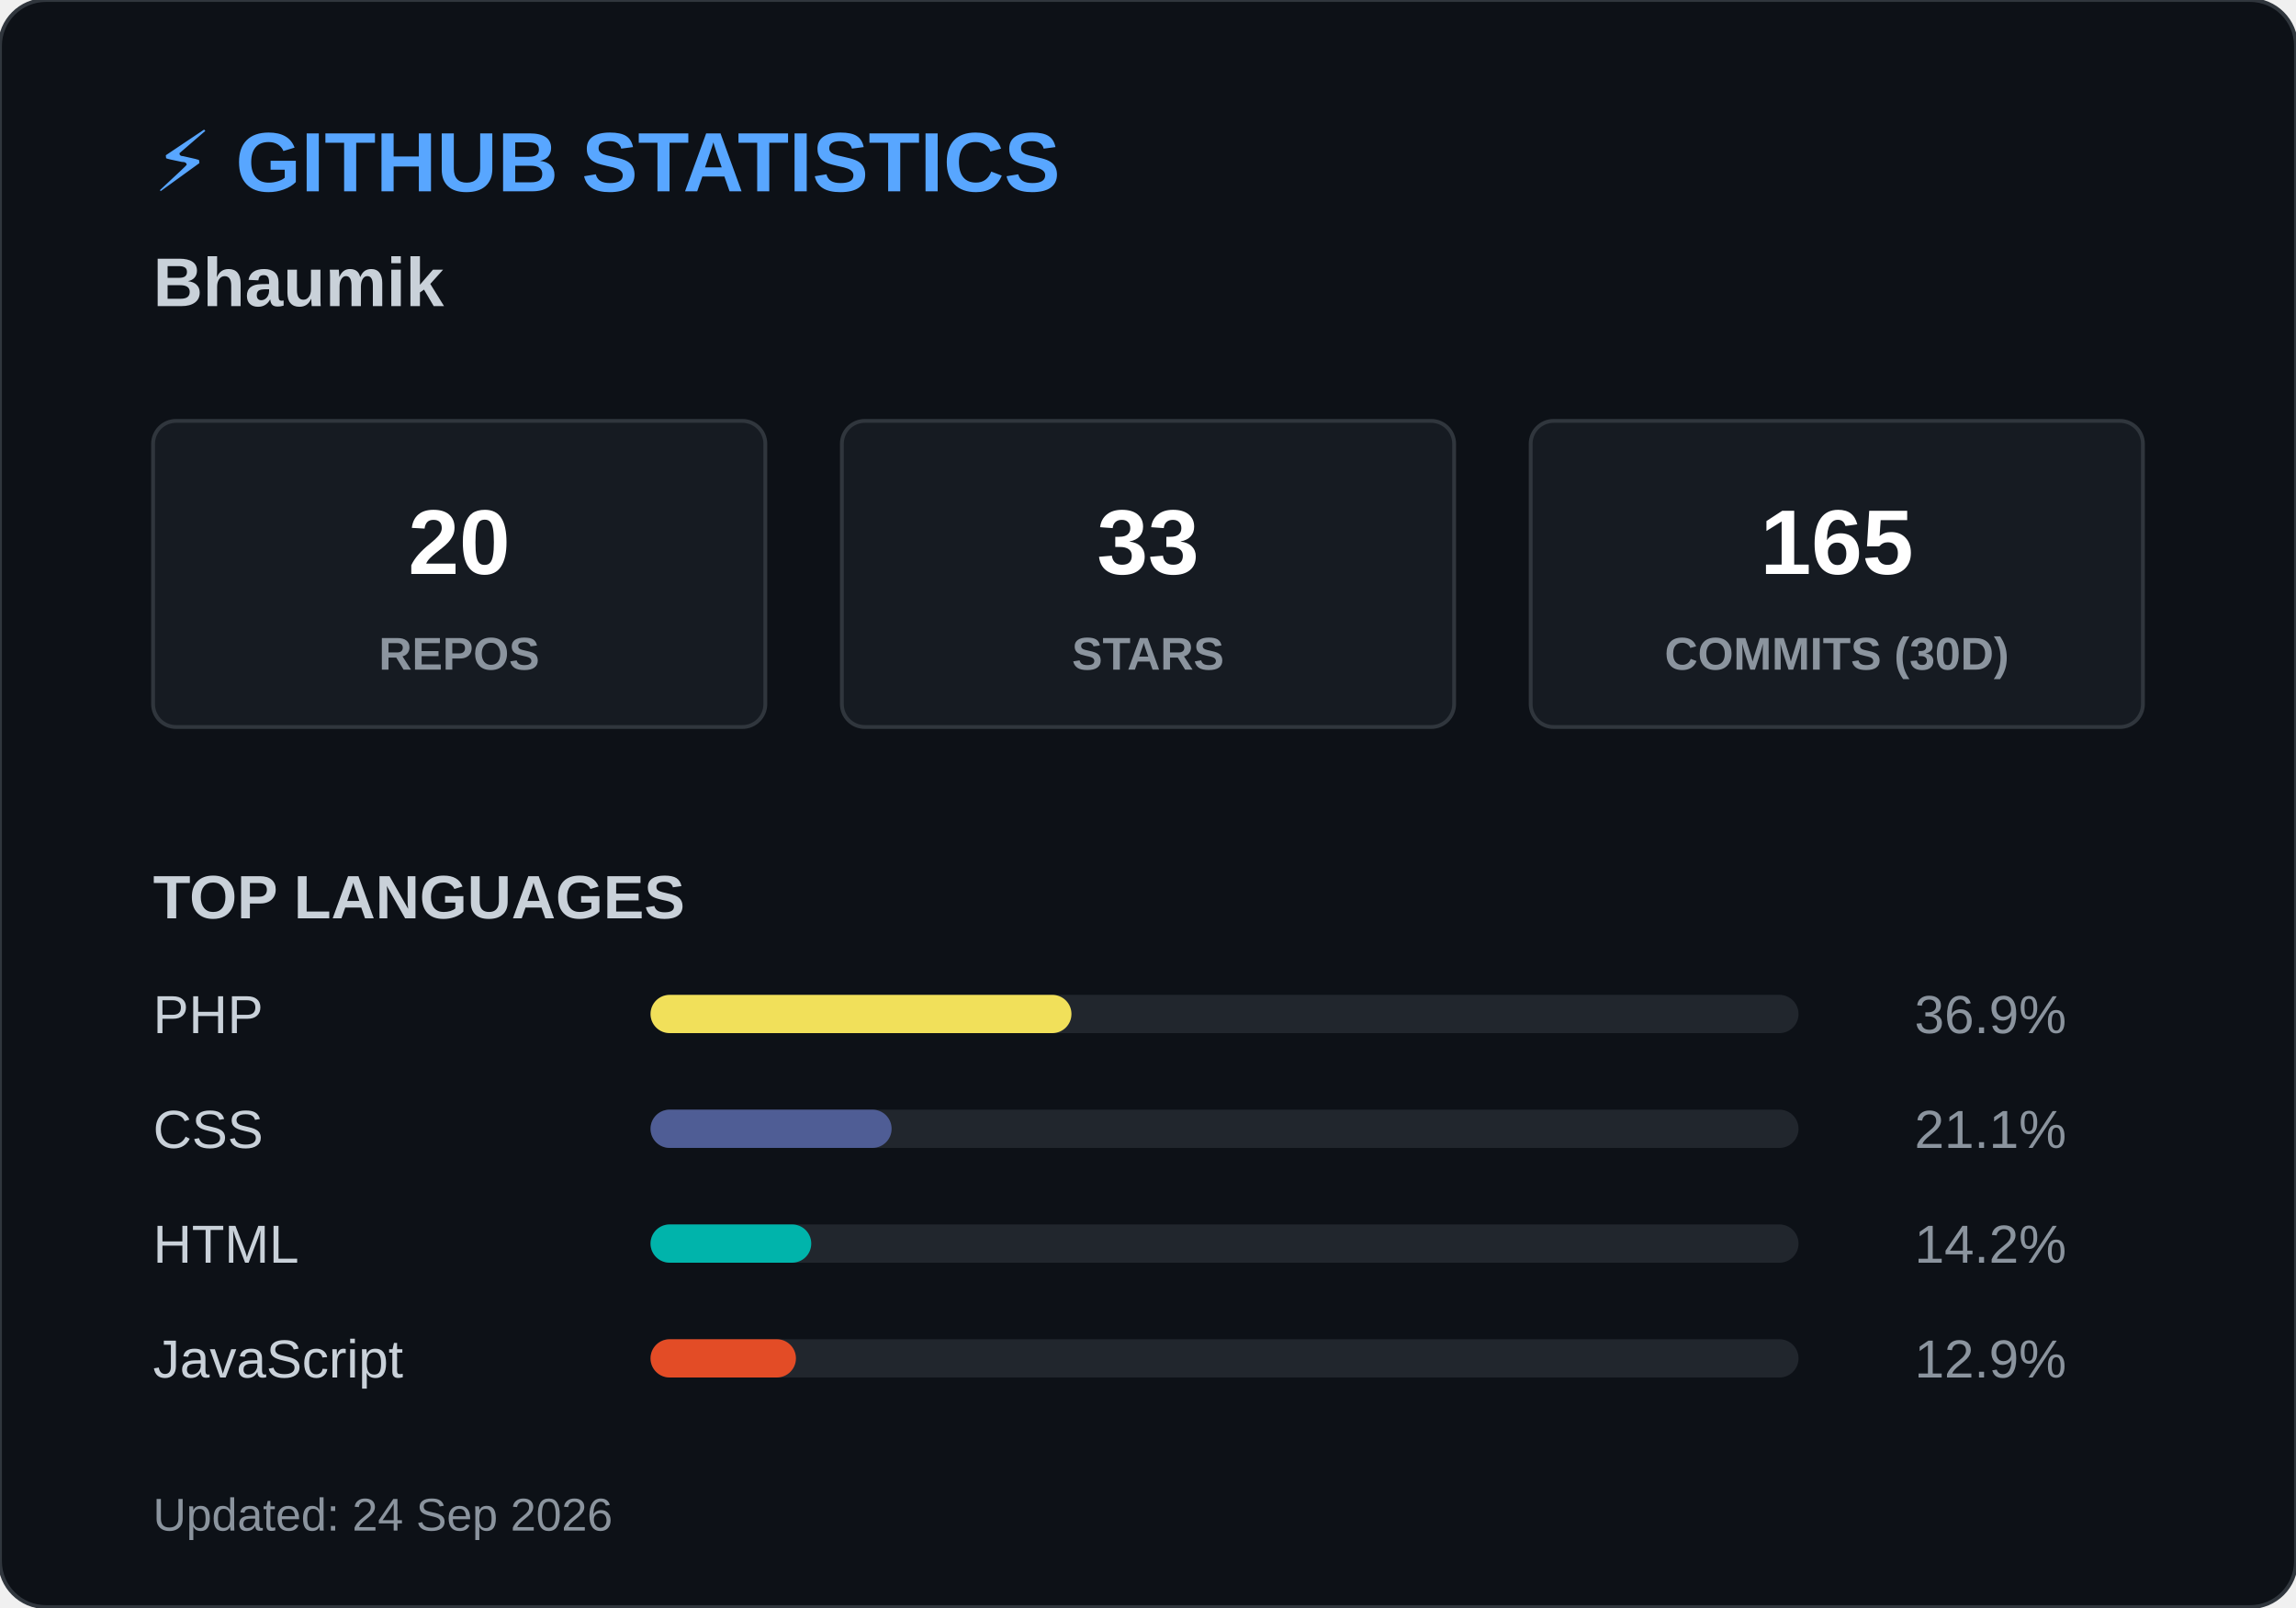
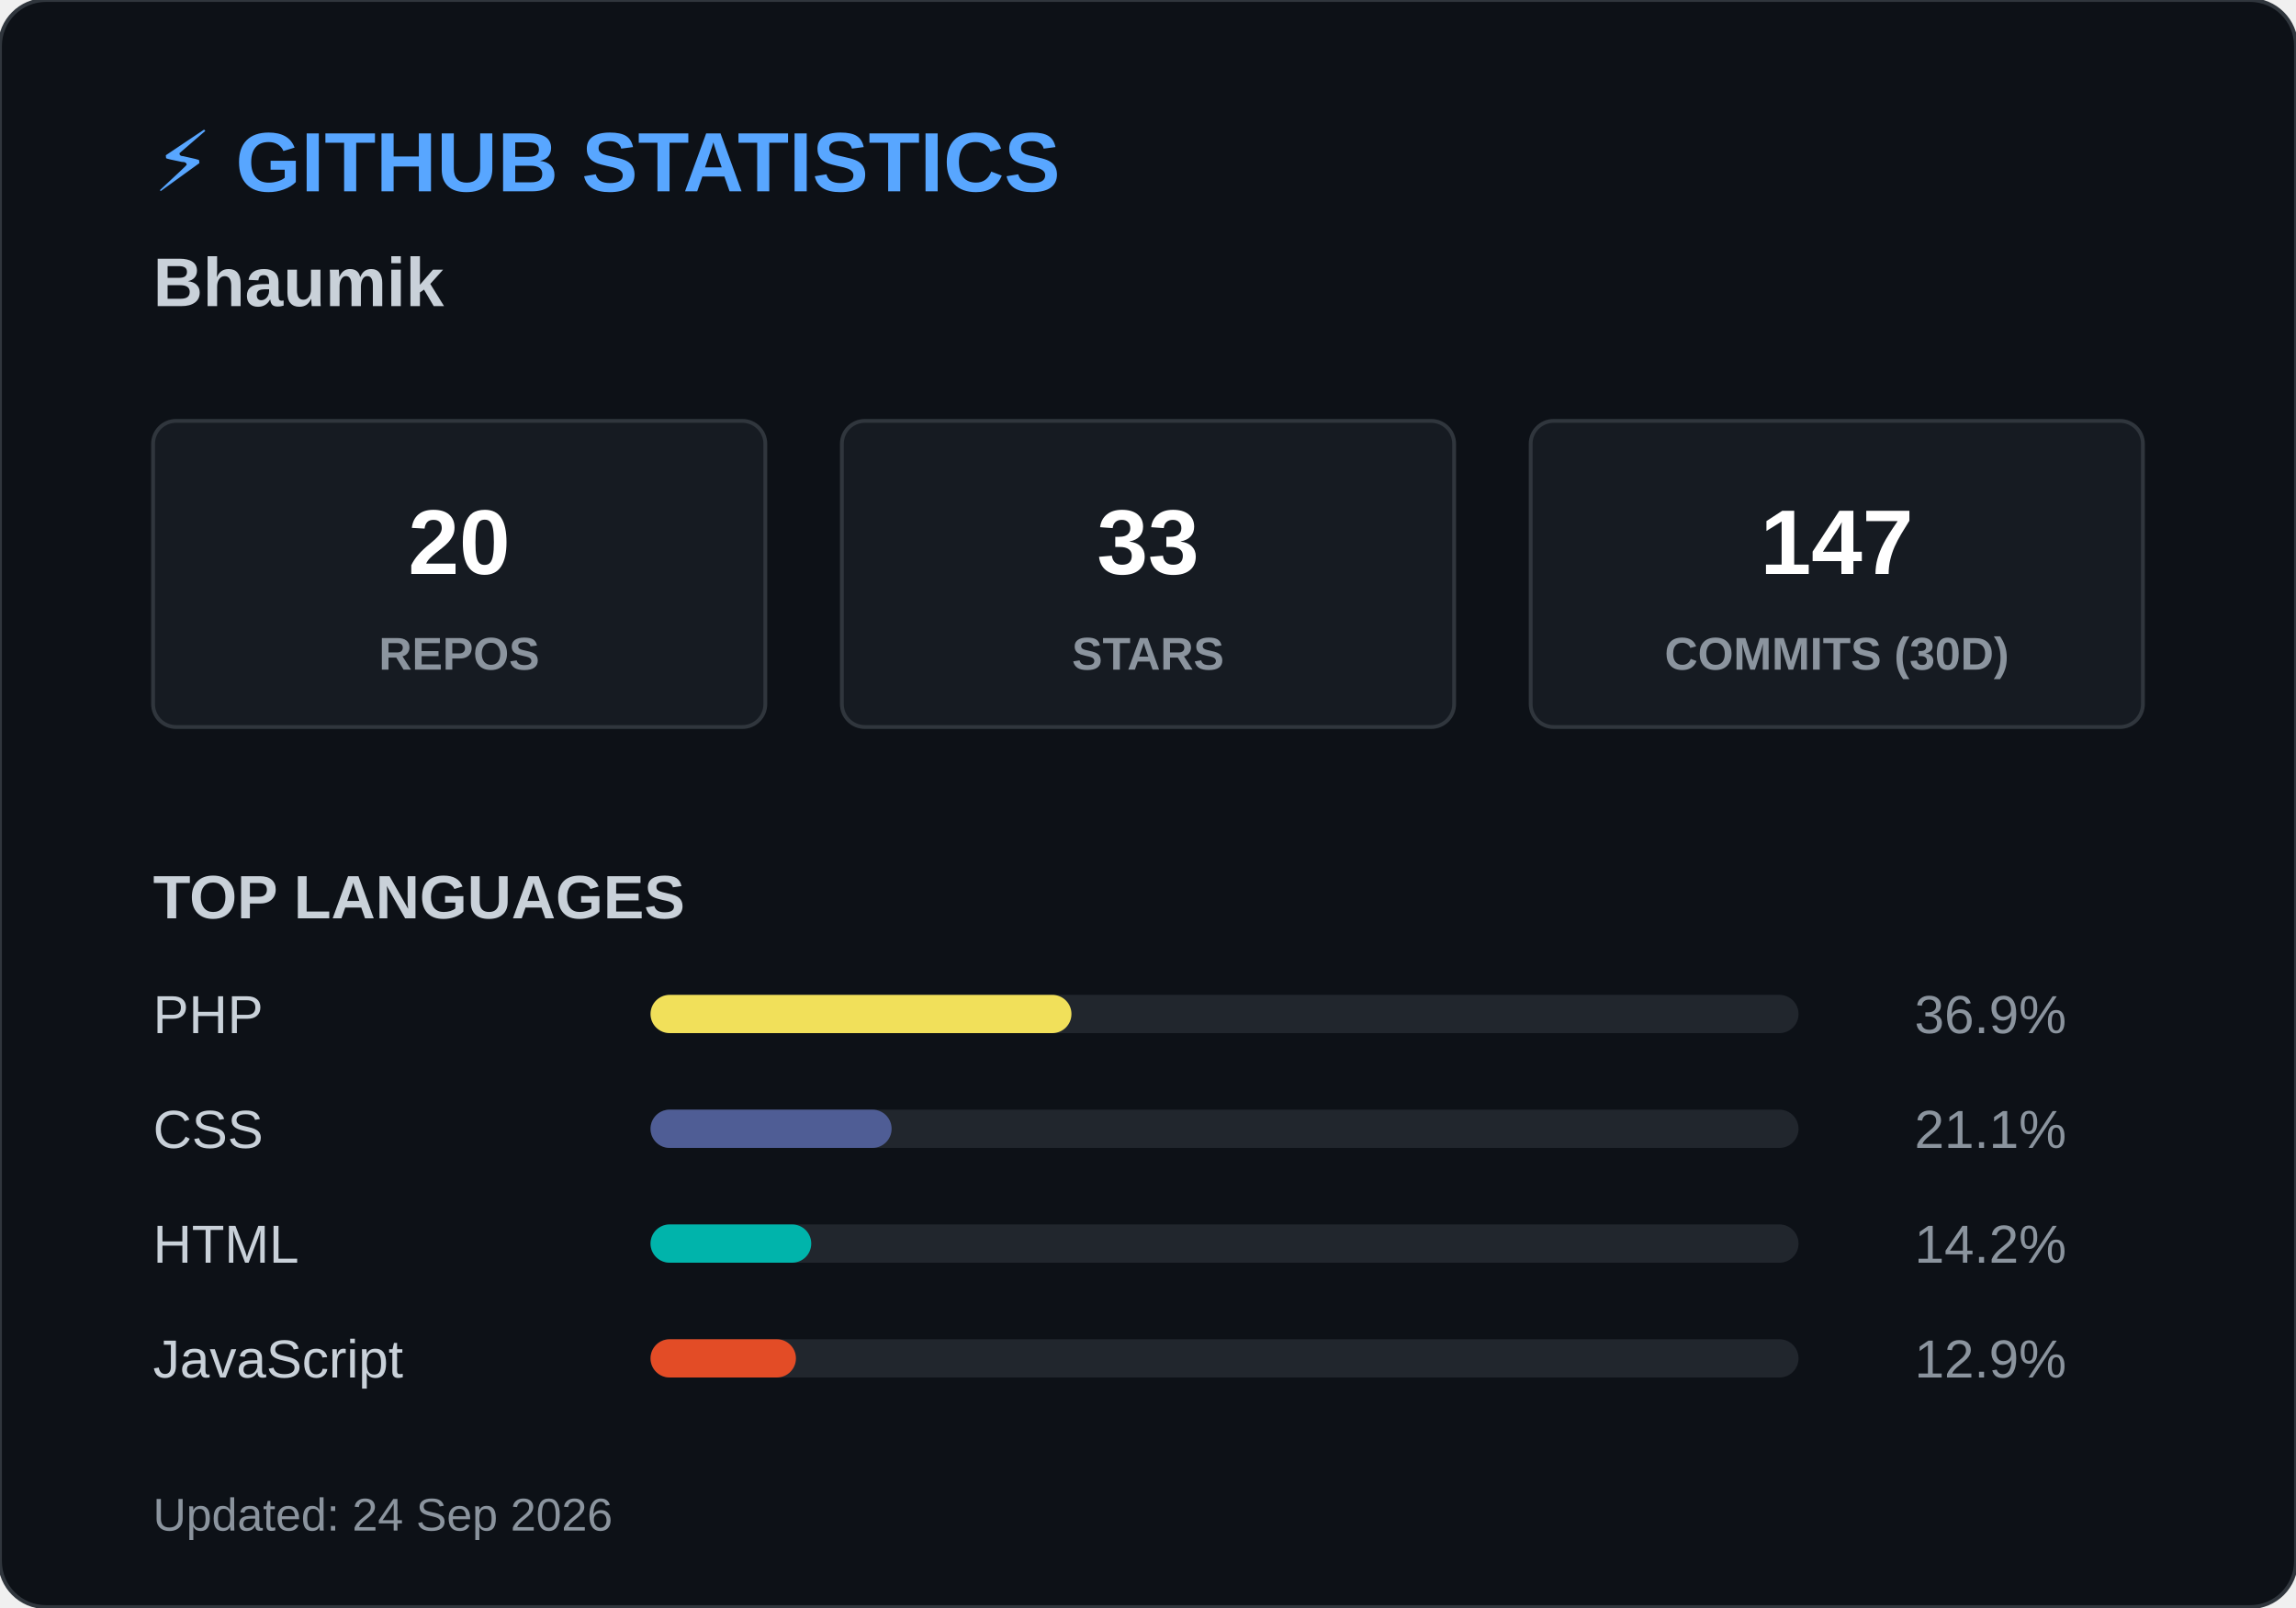
<svg xmlns="http://www.w3.org/2000/svg" width="600" height="420">
  <style>
        .header { font: bold 22px 'Segoe UI', Arial, sans-serif; fill: #58a6ff; }
        .name { font: bold 18px 'Segoe UI', Arial, sans-serif; fill: #c9d1d9; }
        .box { fill: #161b22; stroke: #30363d; stroke-width: 1; rx: 6; }
        .box-num { font: bold 24px 'Segoe UI', Arial, sans-serif; fill: #ffffff; }
        .box-text { font: 12px 'Segoe UI', Arial, sans-serif; fill: #8b949e; font-weight: bold; }
        .title { font: bold 16px 'Segoe UI', Arial, sans-serif; fill: #c9d1d9; }
        .lang-text { font: 14px 'Segoe UI', Arial, sans-serif; fill: #c9d1d9; }
        .lang-pct { font: 14px 'Segoe UI', Arial, sans-serif; fill: #8b949e; text-anchor: end; }
        .footer { font: 12px 'Segoe UI', Arial, sans-serif; fill: #8b949e; }
    </style>
  <rect width="600" height="420" rx="12" fill="#0d1117" stroke="#30363d" stroke-width="1" />
  <text x="40" y="50" class="header">⚡ GITHUB STATISTICS</text>
  <text x="40" y="80" class="name">Bhaumik </text>
  <rect x="40" y="110" width="160" height="80" class="box" />
  <text x="120" y="150" class="box-num" text-anchor="middle">20</text>
  <text x="120" y="175" class="box-text" text-anchor="middle">REPOS</text>
  <rect x="220" y="110" width="160" height="80" class="box" />
  <text x="300" y="150" class="box-num" text-anchor="middle">33</text>
  <text x="300" y="175" class="box-text" text-anchor="middle">STARS</text>
  <rect x="400" y="110" width="160" height="80" class="box" />
-   <text x="480" y="150" class="box-num" text-anchor="middle">165</text>
+   <text x="480" y="150" class="box-num" text-anchor="middle">147</text>
  <text x="480" y="175" class="box-text" text-anchor="middle">COMMITS (30D)</text>
  <text x="40" y="240" class="title">TOP LANGUAGES</text>
  <text x="40" y="270" class="lang-text">PHP</text>
  <rect x="170" y="260" width="300" height="10" rx="5" fill="#21262d" />
  <rect x="170" y="260" width="110" height="10" rx="5" fill="#f1e05a" />
  <text x="540" y="270" class="lang-pct">36.9%</text>
  <text x="40" y="300" class="lang-text">CSS</text>
  <rect x="170" y="290" width="300" height="10" rx="5" fill="#21262d" />
  <rect x="170" y="290" width="63" height="10" rx="5" fill="#4F5D95" />
  <text x="540" y="300" class="lang-pct">21.1%</text>
  <text x="40" y="330" class="lang-text">HTML</text>
  <rect x="170" y="320" width="300" height="10" rx="5" fill="#21262d" />
  <rect x="170" y="320" width="42" height="10" rx="5" fill="#00B4AB" />
  <text x="540" y="330" class="lang-pct">14.2%</text>
  <text x="40" y="360" class="lang-text">JavaScript</text>
  <rect x="170" y="350" width="300" height="10" rx="5" fill="#21262d" />
  <rect x="170" y="350" width="38" height="10" rx="5" fill="#e34c26" />
  <text x="540" y="360" class="lang-pct">12.9%</text>
  <text x="40" y="400" class="footer">Updated: 24 Sep 2026</text>
</svg>
